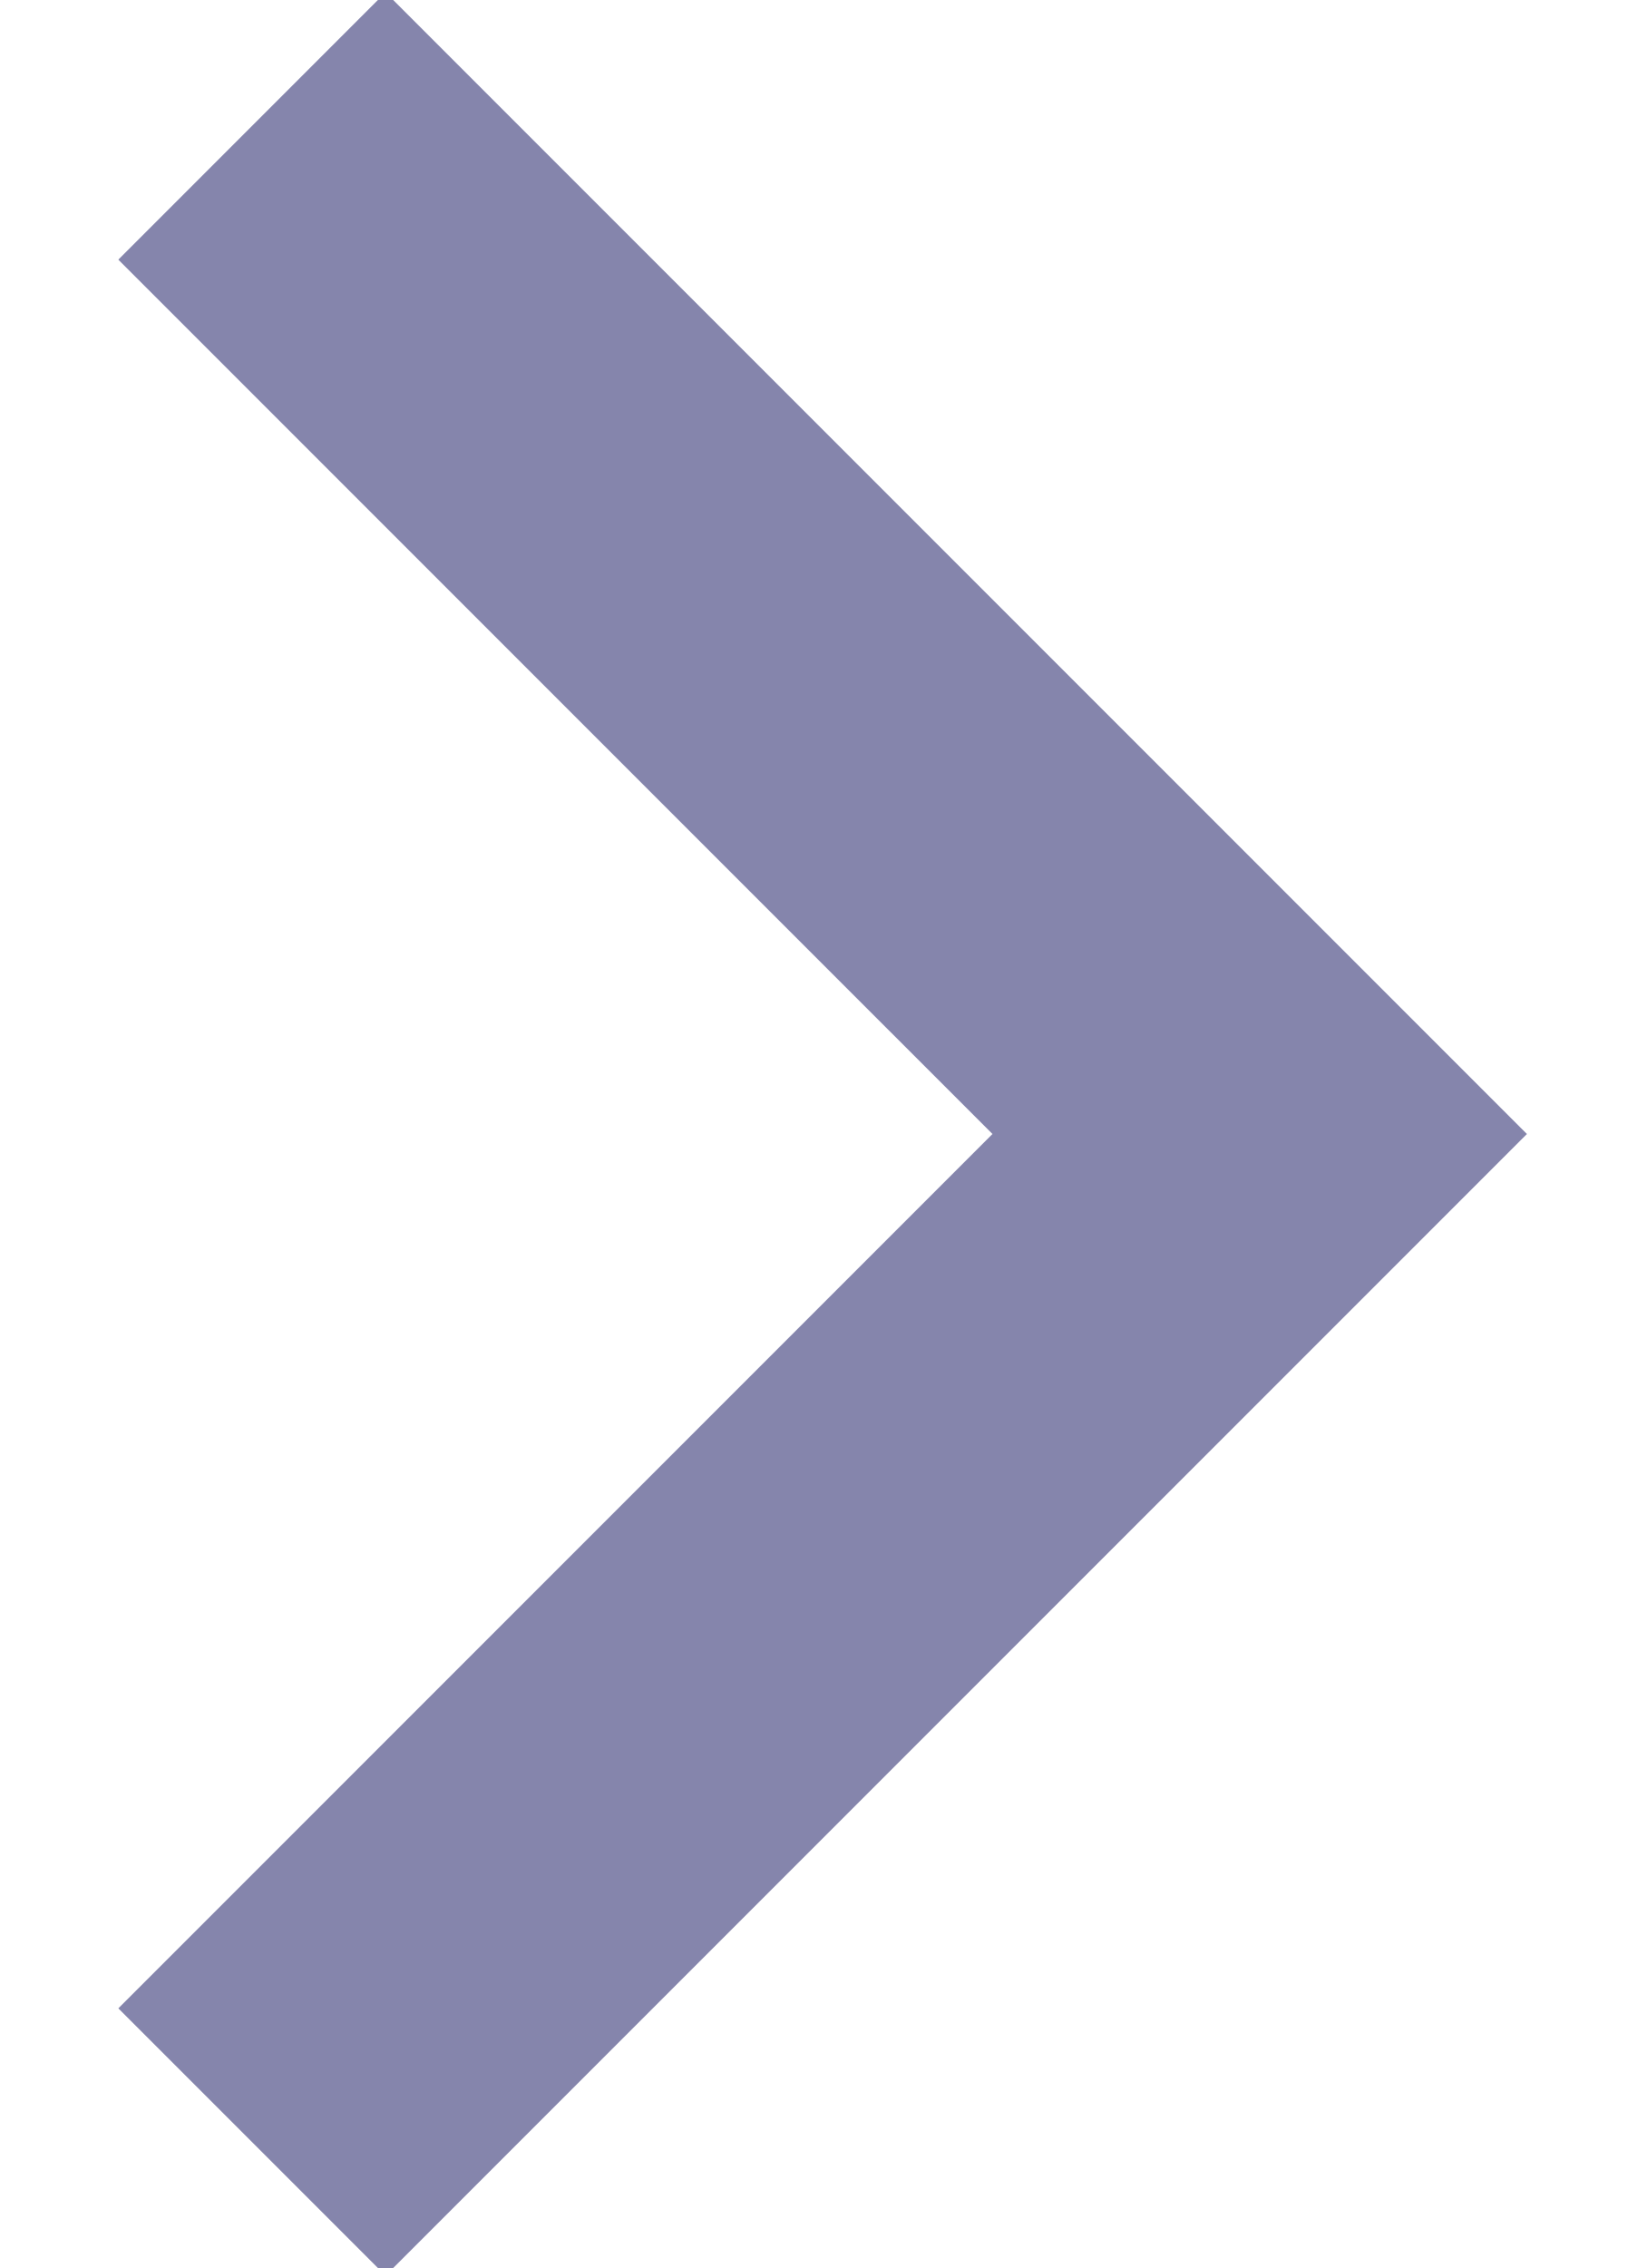
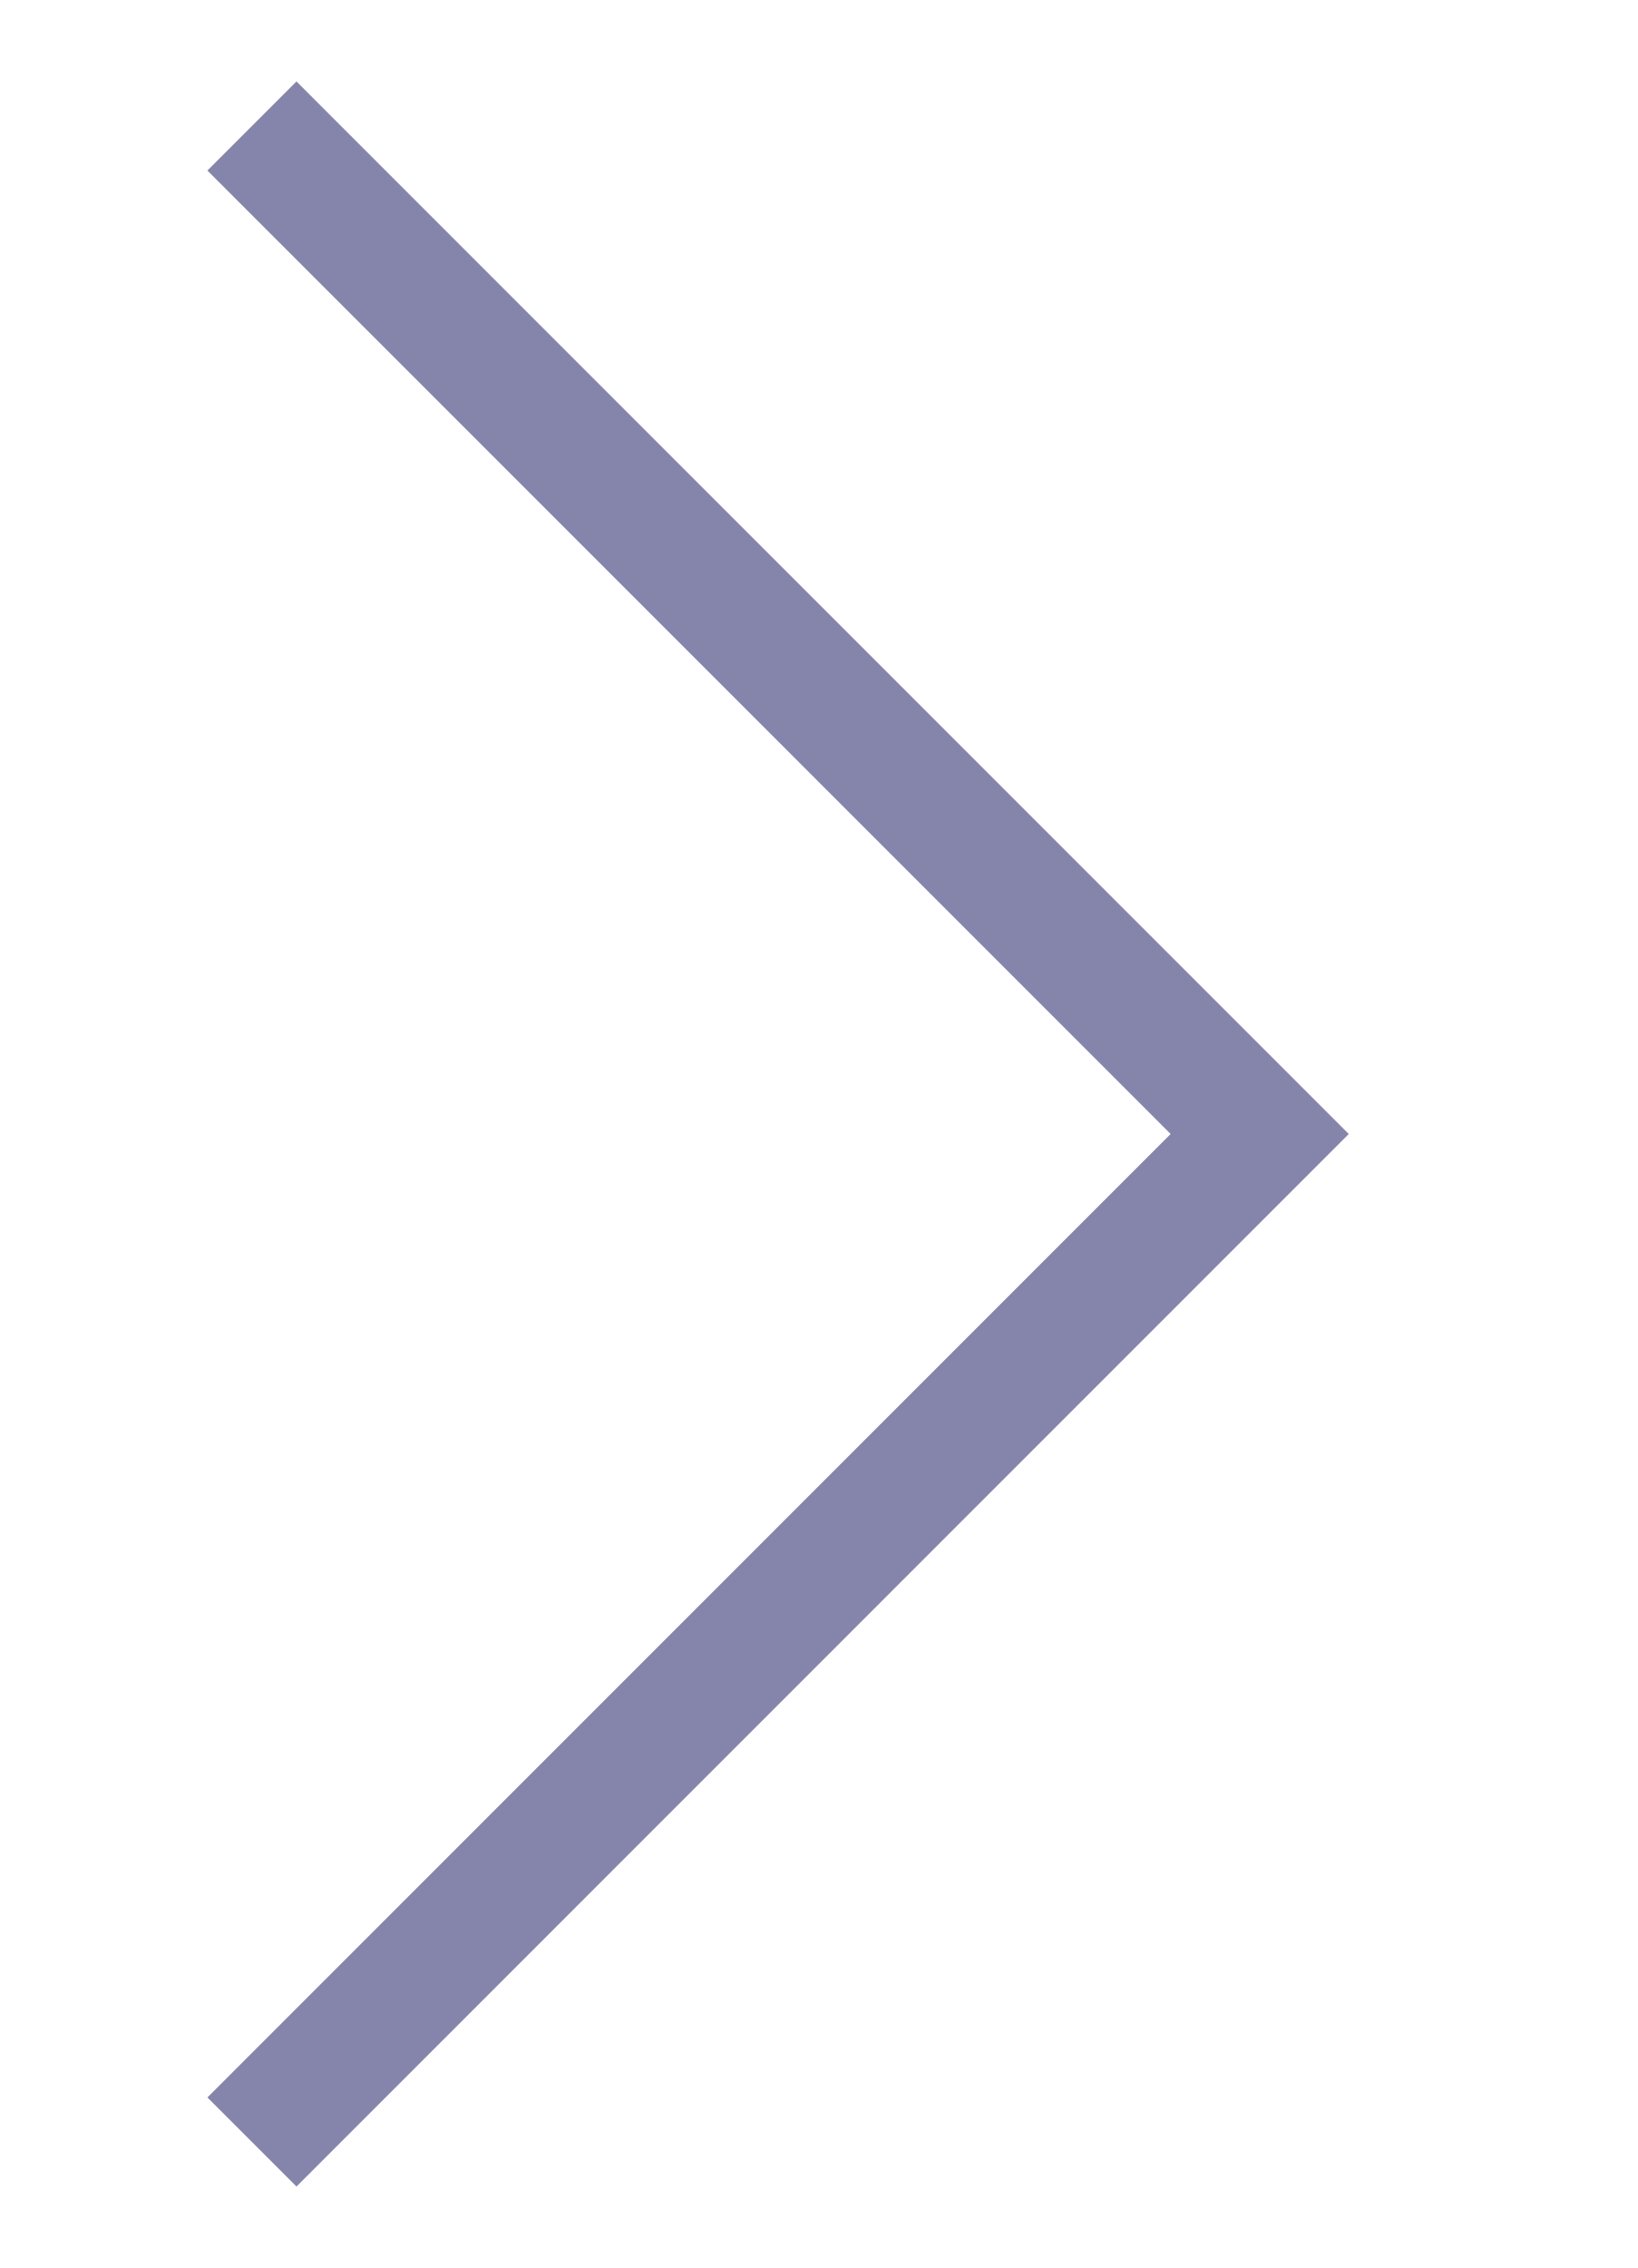
<svg xmlns="http://www.w3.org/2000/svg" width="13" height="18">
-   <path fill="none" stroke="#8585AC" stroke-width="3" d="M2 1l8 8-8 8" />
+   <path fill="none" stroke="#8585AC" stroke-width="1" d="M2 1l8 8-8 8" />
</svg>
